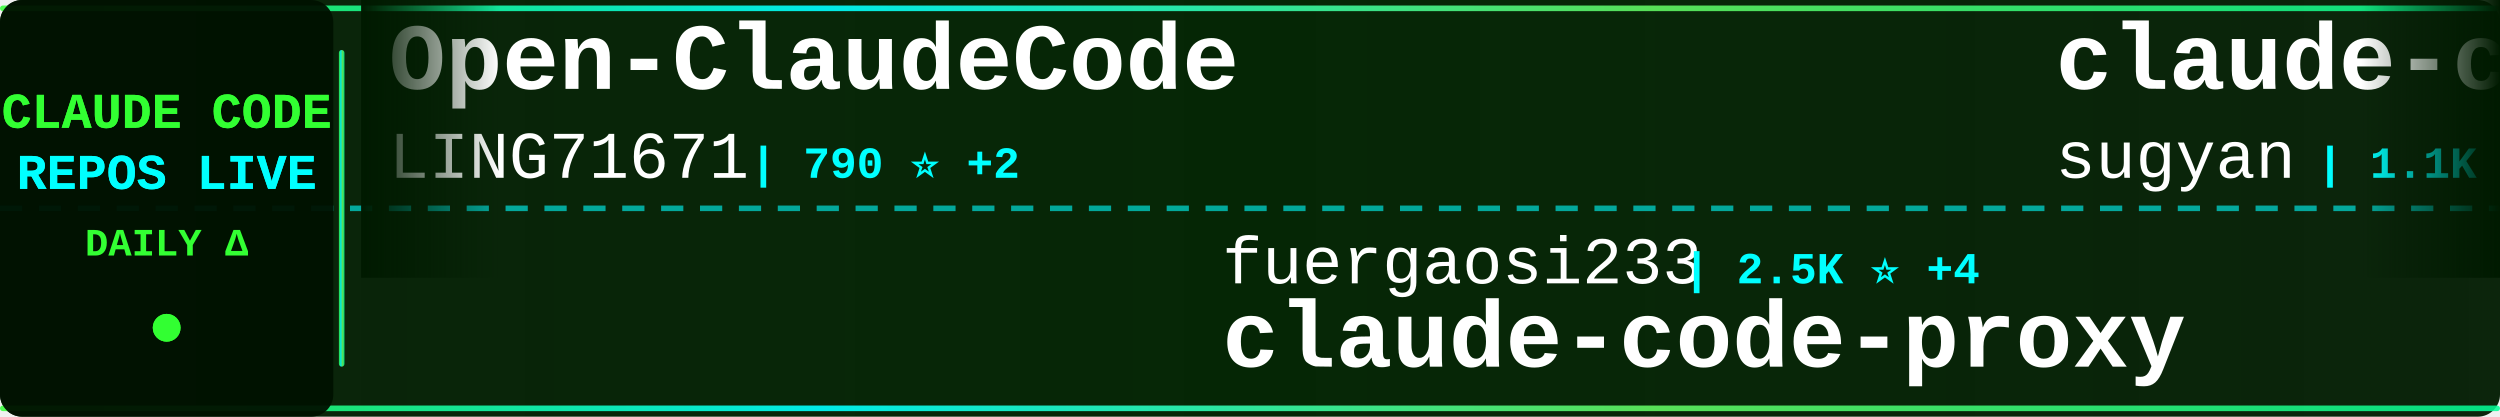
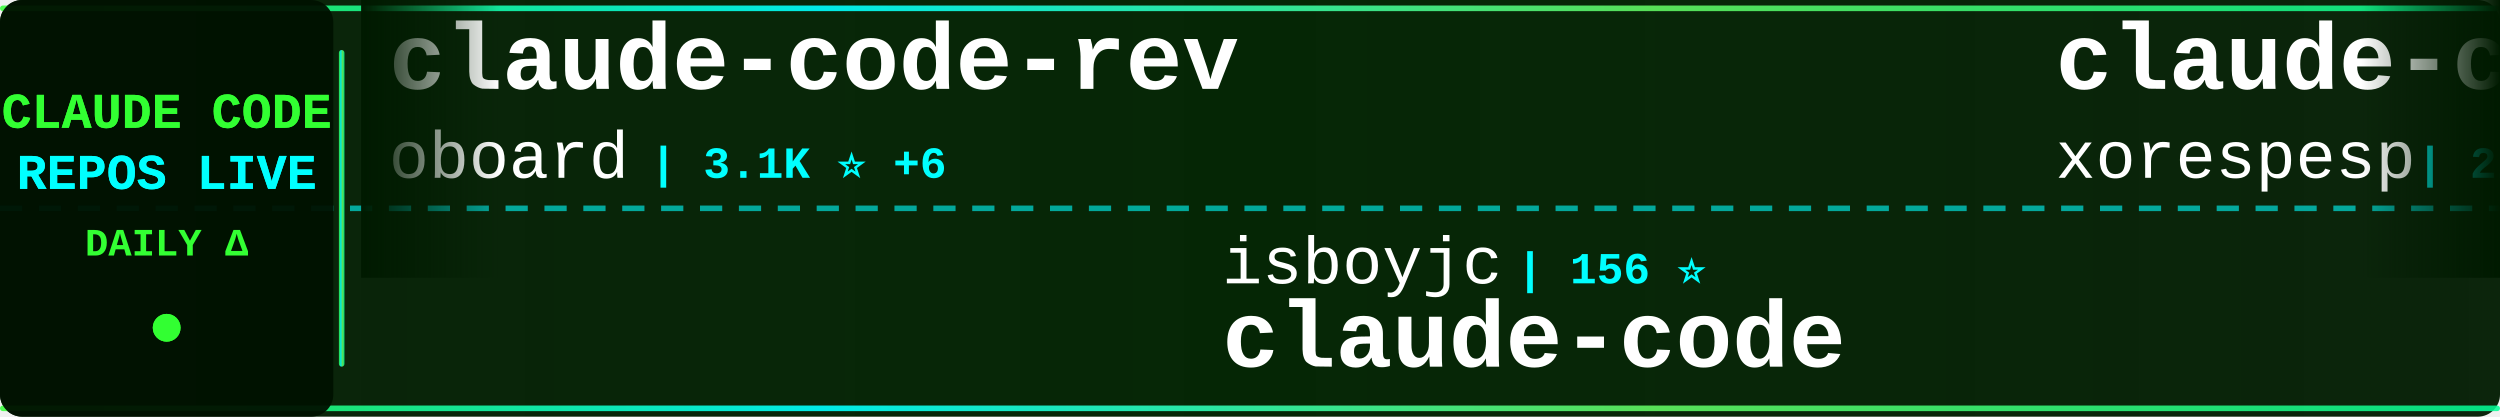
<svg xmlns="http://www.w3.org/2000/svg" width="900" height="150">
  <defs>
    <linearGradient id="tickerBg" x1="0%" y1="0%" x2="100%" y2="0%">
      <stop offset="0%" style="stop-color:#001a00;stop-opacity:0.95" />
      <stop offset="50%" style="stop-color:#002200;stop-opacity:0.98" />
      <stop offset="100%" style="stop-color:#001a00;stop-opacity:0.95" />
    </linearGradient>
    <linearGradient id="borderGrad" x1="0%" y1="0%" x2="100%" y2="0%">
      <stop offset="0%" style="stop-color:#33ff33;stop-opacity:0.85">
        <animate attributeName="stop-opacity" values="0.85;1;0.85" dur="2s" repeatCount="indefinite" />
      </stop>
      <stop offset="33%" style="stop-color:#00ffff;stop-opacity:0.9">
        <animate attributeName="stop-opacity" values="0.9;1;0.9" dur="2.2s" repeatCount="indefinite" />
      </stop>
      <stop offset="66%" style="stop-color:#66ff66;stop-opacity:0.85">
        <animate attributeName="stop-opacity" values="0.85;1;0.85" dur="1.8s" repeatCount="indefinite" />
      </stop>
      <stop offset="100%" style="stop-color:#00ff99;stop-opacity:0.85">
        <animate attributeName="stop-opacity" values="0.85;1;0.85" dur="2s" repeatCount="indefinite" />
      </stop>
    </linearGradient>
    <filter id="textGlow">
      <feGaussianBlur stdDeviation="0.1" result="coloredBlur" />
      <feMerge>
        <feMergeNode in="coloredBlur" />
        <feMergeNode in="SourceGraphic" />
      </feMerge>
    </filter>
    <filter id="metricGlow">
      <feGaussianBlur stdDeviation="0.2" result="coloredBlur" />
      <feMerge>
        <feMergeNode in="coloredBlur" />
        <feMergeNode in="SourceGraphic" />
      </feMerge>
    </filter>
    <linearGradient id="leftFade" x1="0%" y1="0%" x2="100%" y2="0%">
      <stop offset="0%" style="stop-color:#001a00;stop-opacity:1" />
      <stop offset="100%" style="stop-color:#001a00;stop-opacity:0" />
    </linearGradient>
    <linearGradient id="rightFade" x1="0%" y1="0%" x2="100%" y2="0%">
      <stop offset="0%" style="stop-color:#001a00;stop-opacity:0" />
      <stop offset="100%" style="stop-color:#001a00;stop-opacity:1" />
    </linearGradient>
  </defs>
  <rect width="900" height="150" fill="url(#tickerBg)" rx="8" />
  <rect x="0" y="2" width="900" height="2" fill="url(#borderGrad)" rx="1" />
  <rect x="0" y="146" width="900" height="2" fill="url(#borderGrad)" rx="1" />
  <line x1="0" y1="75" x2="900" y2="75" stroke="#00ffff" stroke-width="2" stroke-dasharray="8 6" opacity="0.6" />
  <rect x="0" y="0" width="120" height="150" fill="#001100" opacity="0.95" rx="8" />
  <text x="60" y="46" font-family="'Courier New', monospace" font-size="18" font-weight="bold" fill="#33ff33" text-anchor="middle" filter="url(#textGlow)">
    CLAUDE CODE
  </text>
  <text x="60" y="68" font-family="'Courier New', monospace" font-size="18" font-weight="bold" fill="#00ffff" text-anchor="middle" filter="url(#textGlow)">
    REPOS LIVE
  </text>
  <text x="60" y="92" font-family="'Courier New', monospace" font-size="14" font-weight="bold" fill="#33ff33" text-anchor="middle">
    DAILY Δ
  </text>
  <circle cx="60" cy="118" r="5" fill="#33ff33" filter="url(#metricGlow)">
    <animate attributeName="r" values="4;6;4" dur="1.5s" repeatCount="indefinite" />
    <animate attributeName="opacity" values="0.6;1;0.6" dur="1.5s" repeatCount="indefinite" />
  </circle>
  <rect x="122" y="18" width="2" height="114" fill="url(#borderGrad)" rx="1" />
  <clipPath id="tickerClip">
    <rect x="130" y="0" width="770" height="150" />
  </clipPath>
  <g clip-path="url(#tickerClip)">
    <g id="tickerItems">
      <animateTransform attributeName="transform" attributeType="XML" type="translate" from="0 0" to="-3000 0" dur="54s" repeatCount="indefinite" />
      <g transform="translate(0, 0)">
-         <text x="140" y="32" font-family="'Courier New', monospace" font-size="34" font-weight="bold" fill="#ffffff">Open-ClaudeCode</text>
-         <text x="140" y="64" font-family="'Courier New', monospace" font-size="24" font-weight="normal" fill="#ffffff" opacity="1.0">LING71671</text>
-         <text x="270" y="64" font-family="'Courier New', monospace" font-size="16" font-weight="bold" fill="#00ffff"> | 790 ⭐ +2</text>
+         <text x="140" y="32" font-family="'Courier New', monospace" font-size="34" font-weight="bold" fill="#ffffff">claude-code-rev</text>
+         <text x="140" y="64" font-family="'Courier New', monospace" font-size="24" font-weight="normal" fill="#ffffff" opacity="1.0">oboard</text>
+         <text x="234" y="64" font-family="'Courier New', monospace" font-size="16" font-weight="bold" fill="#00ffff"> | 3.1K ⭐ +6</text>
      </g>
      <g transform="translate(300, 0)">
-         <text x="140" y="102" font-family="'Courier New', monospace" font-size="24" font-weight="normal" fill="#ffffff" opacity="1.0">fuergaosi233</text>
-         <text x="306" y="102" font-family="'Courier New', monospace" font-size="16" font-weight="bold" fill="#00ffff"> | 2.5K ⭐ +4</text>
-         <text x="140" y="132" font-family="'Courier New', monospace" font-size="34" font-weight="bold" fill="#ffffff">claude-code-proxy</text>
+         <text x="140" y="102" font-family="'Courier New', monospace" font-size="24" font-weight="normal" fill="#ffffff" opacity="1.0">isboyjc</text>
+         <text x="246" y="102" font-family="'Courier New', monospace" font-size="16" font-weight="bold" fill="#00ffff"> | 156 ⭐</text>
+         <text x="140" y="132" font-family="'Courier New', monospace" font-size="34" font-weight="bold" fill="#ffffff">claude-code</text>
      </g>
      <g transform="translate(600, 0)">
-         <text x="140" y="32" font-family="'Courier New', monospace" font-size="34" font-weight="bold" fill="#ffffff">claude-code-webui</text>
-         <text x="140" y="64" font-family="'Courier New', monospace" font-size="24" font-weight="normal" fill="#ffffff" opacity="1.0">sugyan</text>
-         <text x="234" y="64" font-family="'Courier New', monospace" font-size="16" font-weight="bold" fill="#00ffff"> | 1.1K ⭐ +2</text>
+         <text x="140" y="32" font-family="'Courier New', monospace" font-size="34" font-weight="bold" fill="#ffffff">claude-code</text>
+         <text x="140" y="64" font-family="'Courier New', monospace" font-size="24" font-weight="normal" fill="#ffffff" opacity="1.0">xorespesp</text>
+         <text x="270" y="64" font-family="'Courier New', monospace" font-size="16" font-weight="bold" fill="#00ffff"> | 221 ⭐</text>
      </g>
      <g transform="translate(900, 0)">
-         <text x="140" y="102" font-family="'Courier New', monospace" font-size="24" font-weight="normal" fill="#ffffff" opacity="1.0">anthropics</text>
-         <text x="282" y="102" font-family="'Courier New', monospace" font-size="16" font-weight="bold" fill="#00ffff"> | 4.4K ⭐ +23</text>
-         <text x="140" y="132" font-family="'Courier New', monospace" font-size="34" font-weight="bold" fill="#ffffff">claude-code-security-rev...</text>
+         <text x="140" y="102" font-family="'Courier New', monospace" font-size="24" font-weight="normal" fill="#ffffff" opacity="1.0">liuup</text>
+         <text x="222" y="102" font-family="'Courier New', monospace" font-size="16" font-weight="bold" fill="#00ffff"> | 2.1K ⭐ +35</text>
+         <text x="140" y="132" font-family="'Courier New', monospace" font-size="34" font-weight="bold" fill="#ffffff">claude-code-analysis</text>
      </g>
      <g transform="translate(1200, 0)">
-         <text x="140" y="32" font-family="'Courier New', monospace" font-size="34" font-weight="bold" fill="#ffffff">awesome-claude-code-suba...</text>
-         <text x="140" y="64" font-family="'Courier New', monospace" font-size="24" font-weight="normal" fill="#ffffff" opacity="1.0">VoltAgent</text>
-         <text x="270" y="64" font-family="'Courier New', monospace" font-size="16" font-weight="bold" fill="#00ffff"> | 18.7K ⭐ +99</text>
+         <text x="140" y="32" font-family="'Courier New', monospace" font-size="34" font-weight="bold" fill="#ffffff">claude-code-source-code-...</text>
+         <text x="140" y="64" font-family="'Courier New', monospace" font-size="24" font-weight="normal" fill="#ffffff" opacity="1.0">ghuntley</text>
+         <text x="258" y="64" font-family="'Courier New', monospace" font-size="16" font-weight="bold" fill="#00ffff"> | 973 ⭐</text>
      </g>
      <g transform="translate(1500, 0)">
-         <text x="140" y="102" font-family="'Courier New', monospace" font-size="24" font-weight="normal" fill="#ffffff" opacity="1.0">alejandrobalderas</text>
-         <text x="366" y="102" font-family="'Courier New', monospace" font-size="16" font-weight="bold" fill="#00ffff"> | 1.8K ⭐ +5</text>
-         <text x="140" y="132" font-family="'Courier New', monospace" font-size="34" font-weight="bold" fill="#ffffff">claude-code-from-source</text>
+         <text x="140" y="102" font-family="'Courier New', monospace" font-size="24" font-weight="normal" fill="#ffffff" opacity="1.0">ykdojo</text>
+         <text x="234" y="102" font-family="'Courier New', monospace" font-size="16" font-weight="bold" fill="#00ffff"> | 8.0K ⭐ +30</text>
+         <text x="140" y="132" font-family="'Courier New', monospace" font-size="34" font-weight="bold" fill="#ffffff">claude-code-tips</text>
      </g>
      <g transform="translate(1800, 0)">
-         <text x="140" y="32" font-family="'Courier New', monospace" font-size="34" font-weight="bold" fill="#ffffff">claude-code-local</text>
-         <text x="140" y="64" font-family="'Courier New', monospace" font-size="24" font-weight="normal" fill="#ffffff" opacity="1.0">nicedreamzapp</text>
-         <text x="318" y="64" font-family="'Courier New', monospace" font-size="16" font-weight="bold" fill="#00ffff"> | 2.3K ⭐ +30</text>
+         <text x="140" y="32" font-family="'Courier New', monospace" font-size="34" font-weight="bold" fill="#ffffff">claude-code</text>
+         <text x="140" y="64" font-family="'Courier New', monospace" font-size="24" font-weight="normal" fill="#ffffff" opacity="1.0">lowcortisolprogrammer</text>
+         <text x="414" y="64" font-family="'Courier New', monospace" font-size="16" font-weight="bold" fill="#00ffff"> | 173 ⭐</text>
      </g>
      <g transform="translate(2100, 0)">
        <text x="140" y="102" font-family="'Courier New', monospace" font-size="24" font-weight="normal" fill="#ffffff" opacity="1.0">lorryjovens-hub</text>
-         <text x="342" y="102" font-family="'Courier New', monospace" font-size="16" font-weight="bold" fill="#00ffff"> | 1.5K ⭐ +4</text>
+         <text x="342" y="102" font-family="'Courier New', monospace" font-size="16" font-weight="bold" fill="#00ffff"> | 1.5K ⭐ +6</text>
        <text x="140" y="132" font-family="'Courier New', monospace" font-size="34" font-weight="bold" fill="#ffffff">claude-code-rust</text>
      </g>
      <g transform="translate(2400, 0)">
-         <text x="140" y="32" font-family="'Courier New', monospace" font-size="34" font-weight="bold" fill="#ffffff">Claude-code</text>
-         <text x="140" y="64" font-family="'Courier New', monospace" font-size="24" font-weight="normal" fill="#ffffff" opacity="1.0">fazxes</text>
-         <text x="234" y="64" font-family="'Courier New', monospace" font-size="16" font-weight="bold" fill="#00ffff"> | 211 ⭐ +1</text>
+         <text x="140" y="32" font-family="'Courier New', monospace" font-size="34" font-weight="bold" fill="#ffffff">claude-code-showcase</text>
+         <text x="140" y="64" font-family="'Courier New', monospace" font-size="24" font-weight="normal" fill="#ffffff" opacity="1.0">ChrisWiles</text>
+         <text x="282" y="64" font-family="'Courier New', monospace" font-size="16" font-weight="bold" fill="#00ffff"> | 5.8K ⭐ +2</text>
      </g>
      <g transform="translate(2700, 0)">
-         <text x="140" y="102" font-family="'Courier New', monospace" font-size="24" font-weight="normal" fill="#ffffff" opacity="1.0">VineeTagarwaL-code</text>
-         <text x="378" y="102" font-family="'Courier New', monospace" font-size="16" font-weight="bold" fill="#00ffff"> | 273 ⭐</text>
+         <text x="140" y="102" font-family="'Courier New', monospace" font-size="24" font-weight="normal" fill="#ffffff" opacity="1.0">anthropics</text>
+         <text x="282" y="102" font-family="'Courier New', monospace" font-size="16" font-weight="bold" fill="#00ffff"> | 802 ⭐</text>
+         <text x="140" y="132" font-family="'Courier New', monospace" font-size="34" font-weight="bold" fill="#ffffff">claude-code-base-action</text>
+       </g>
+       <g transform="translate(3000, 0)">
+         <text x="140" y="32" font-family="'Courier New', monospace" font-size="34" font-weight="bold" fill="#ffffff">claude-code-rev</text>
+         <text x="140" y="64" font-family="'Courier New', monospace" font-size="24" font-weight="normal" fill="#ffffff" opacity="1.0">oboard</text>
+         <text x="234" y="64" font-family="'Courier New', monospace" font-size="16" font-weight="bold" fill="#00ffff"> | 3.1K ⭐ +6</text>
+       </g>
+       <g transform="translate(3300, 0)">
+         <text x="140" y="102" font-family="'Courier New', monospace" font-size="24" font-weight="normal" fill="#ffffff" opacity="1.0">isboyjc</text>
+         <text x="246" y="102" font-family="'Courier New', monospace" font-size="16" font-weight="bold" fill="#00ffff"> | 156 ⭐</text>
        <text x="140" y="132" font-family="'Courier New', monospace" font-size="34" font-weight="bold" fill="#ffffff">claude-code</text>
      </g>
-       <g transform="translate(3000, 0)">
-         <text x="140" y="32" font-family="'Courier New', monospace" font-size="34" font-weight="bold" fill="#ffffff">Open-ClaudeCode</text>
-         <text x="140" y="64" font-family="'Courier New', monospace" font-size="24" font-weight="normal" fill="#ffffff" opacity="1.0">LING71671</text>
-         <text x="270" y="64" font-family="'Courier New', monospace" font-size="16" font-weight="bold" fill="#00ffff"> | 790 ⭐ +2</text>
-       </g>
-       <g transform="translate(3300, 0)">
-         <text x="140" y="102" font-family="'Courier New', monospace" font-size="24" font-weight="normal" fill="#ffffff" opacity="1.0">fuergaosi233</text>
-         <text x="306" y="102" font-family="'Courier New', monospace" font-size="16" font-weight="bold" fill="#00ffff"> | 2.5K ⭐ +4</text>
-         <text x="140" y="132" font-family="'Courier New', monospace" font-size="34" font-weight="bold" fill="#ffffff">claude-code-proxy</text>
-       </g>
      <g transform="translate(3600, 0)">
-         <text x="140" y="32" font-family="'Courier New', monospace" font-size="34" font-weight="bold" fill="#ffffff">claude-code-webui</text>
-         <text x="140" y="64" font-family="'Courier New', monospace" font-size="24" font-weight="normal" fill="#ffffff" opacity="1.0">sugyan</text>
-         <text x="234" y="64" font-family="'Courier New', monospace" font-size="16" font-weight="bold" fill="#00ffff"> | 1.1K ⭐ +2</text>
+         <text x="140" y="32" font-family="'Courier New', monospace" font-size="34" font-weight="bold" fill="#ffffff">claude-code</text>
+         <text x="140" y="64" font-family="'Courier New', monospace" font-size="24" font-weight="normal" fill="#ffffff" opacity="1.0">xorespesp</text>
+         <text x="270" y="64" font-family="'Courier New', monospace" font-size="16" font-weight="bold" fill="#00ffff"> | 221 ⭐</text>
      </g>
      <g transform="translate(3900, 0)">
-         <text x="140" y="102" font-family="'Courier New', monospace" font-size="24" font-weight="normal" fill="#ffffff" opacity="1.0">anthropics</text>
-         <text x="282" y="102" font-family="'Courier New', monospace" font-size="16" font-weight="bold" fill="#00ffff"> | 4.4K ⭐ +23</text>
-         <text x="140" y="132" font-family="'Courier New', monospace" font-size="34" font-weight="bold" fill="#ffffff">claude-code-security-rev...</text>
+         <text x="140" y="102" font-family="'Courier New', monospace" font-size="24" font-weight="normal" fill="#ffffff" opacity="1.0">liuup</text>
+         <text x="222" y="102" font-family="'Courier New', monospace" font-size="16" font-weight="bold" fill="#00ffff"> | 2.1K ⭐ +35</text>
+         <text x="140" y="132" font-family="'Courier New', monospace" font-size="34" font-weight="bold" fill="#ffffff">claude-code-analysis</text>
      </g>
    </g>
  </g>
  <rect x="130" y="0" width="50" height="100" fill="url(#leftFade)" />
  <rect x="850" y="0" width="50" height="100" fill="url(#rightFade)" />
</svg>
